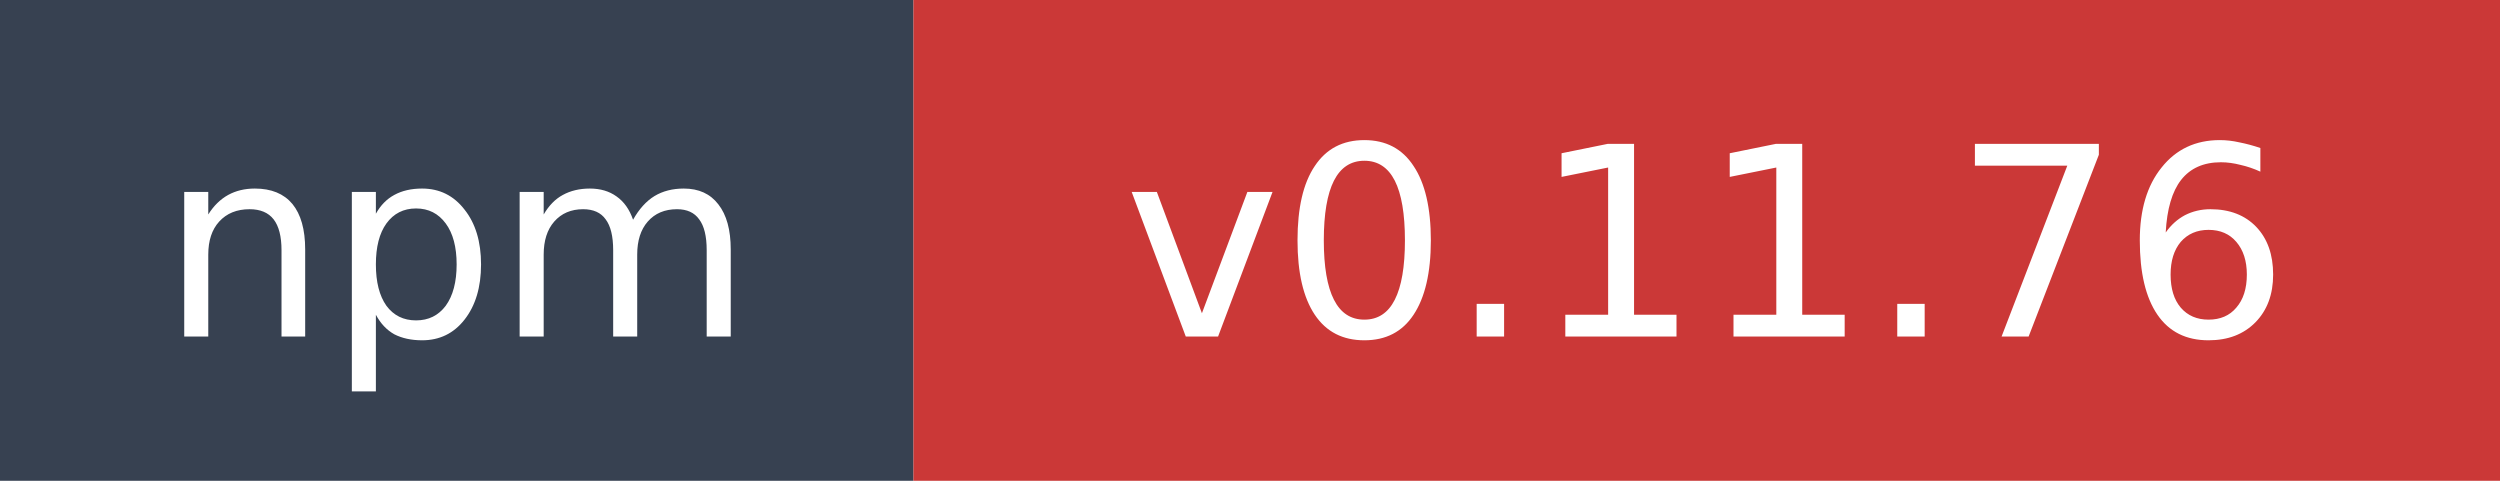
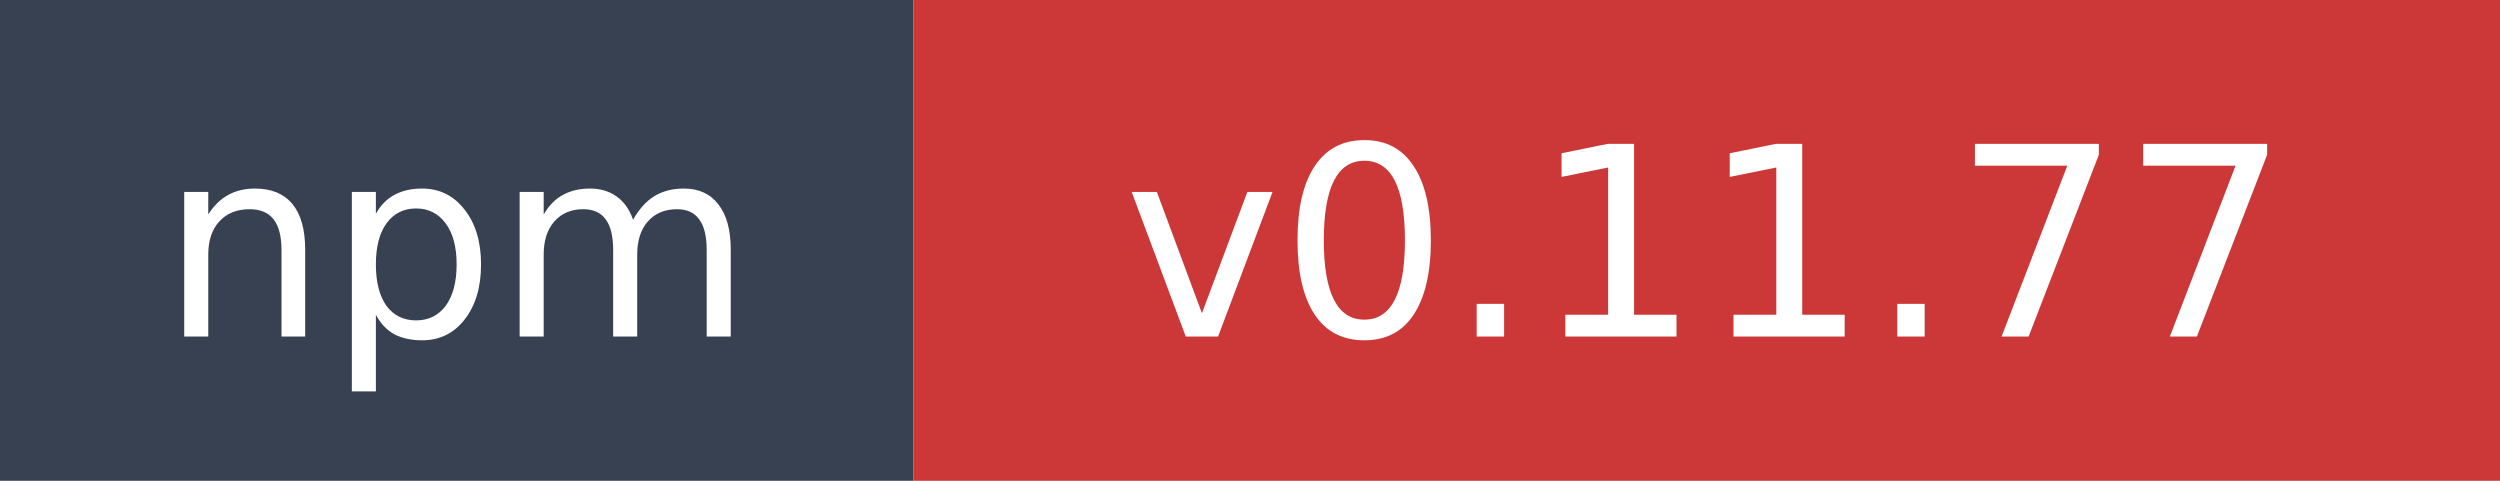
- <svg xmlns="http://www.w3.org/2000/svg" width="104" height="20" role="img" aria-label="npm: v0.11.76">
+ <svg xmlns="http://www.w3.org/2000/svg" width="104" height="20" role="img" aria-label="npm: v0.11.77">
  <rect width="38" height="20" fill="#374151" />
  <rect x="38" width="66" height="20" fill="#cb3837" />
  <text x="19" y="14" fill="#ffffff" font-family="Verdana,Geneva,DejaVu Sans,sans-serif" font-size="11" text-anchor="middle">npm</text>
-   <text x="71" y="14" fill="#ffffff" font-family="Verdana,Geneva,DejaVu Sans,sans-serif" font-size="11" text-anchor="middle">v0.11.76</text>
+   <text x="71" y="14" fill="#ffffff" font-family="Verdana,Geneva,DejaVu Sans,sans-serif" font-size="11" text-anchor="middle">v0.11.77</text>
</svg>
